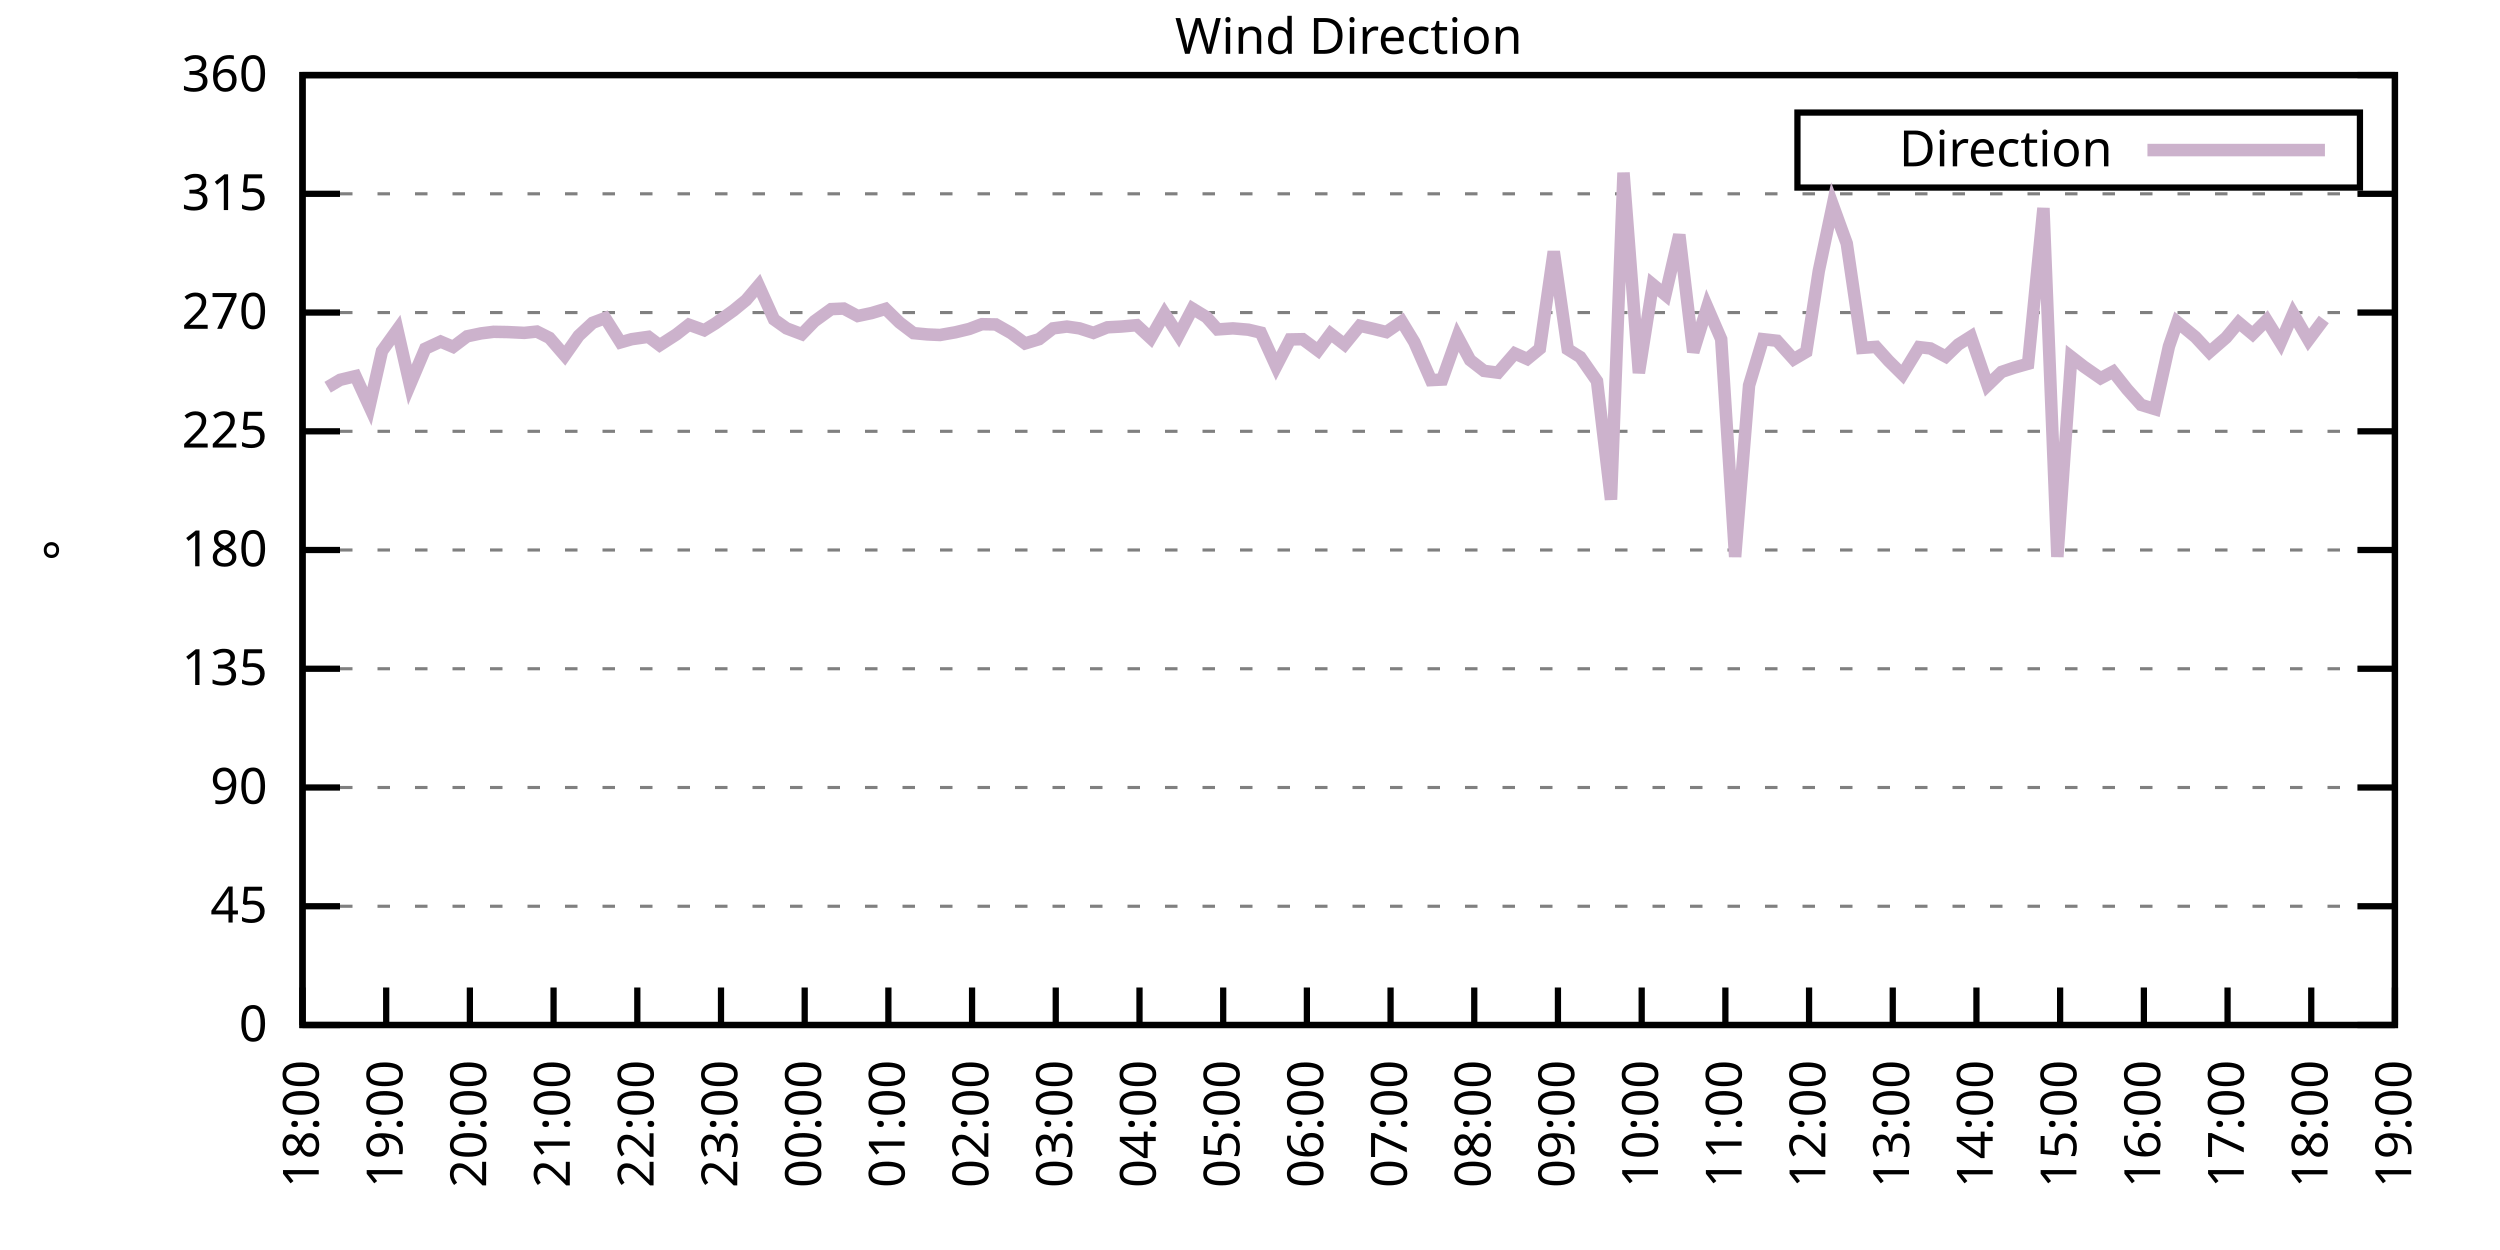
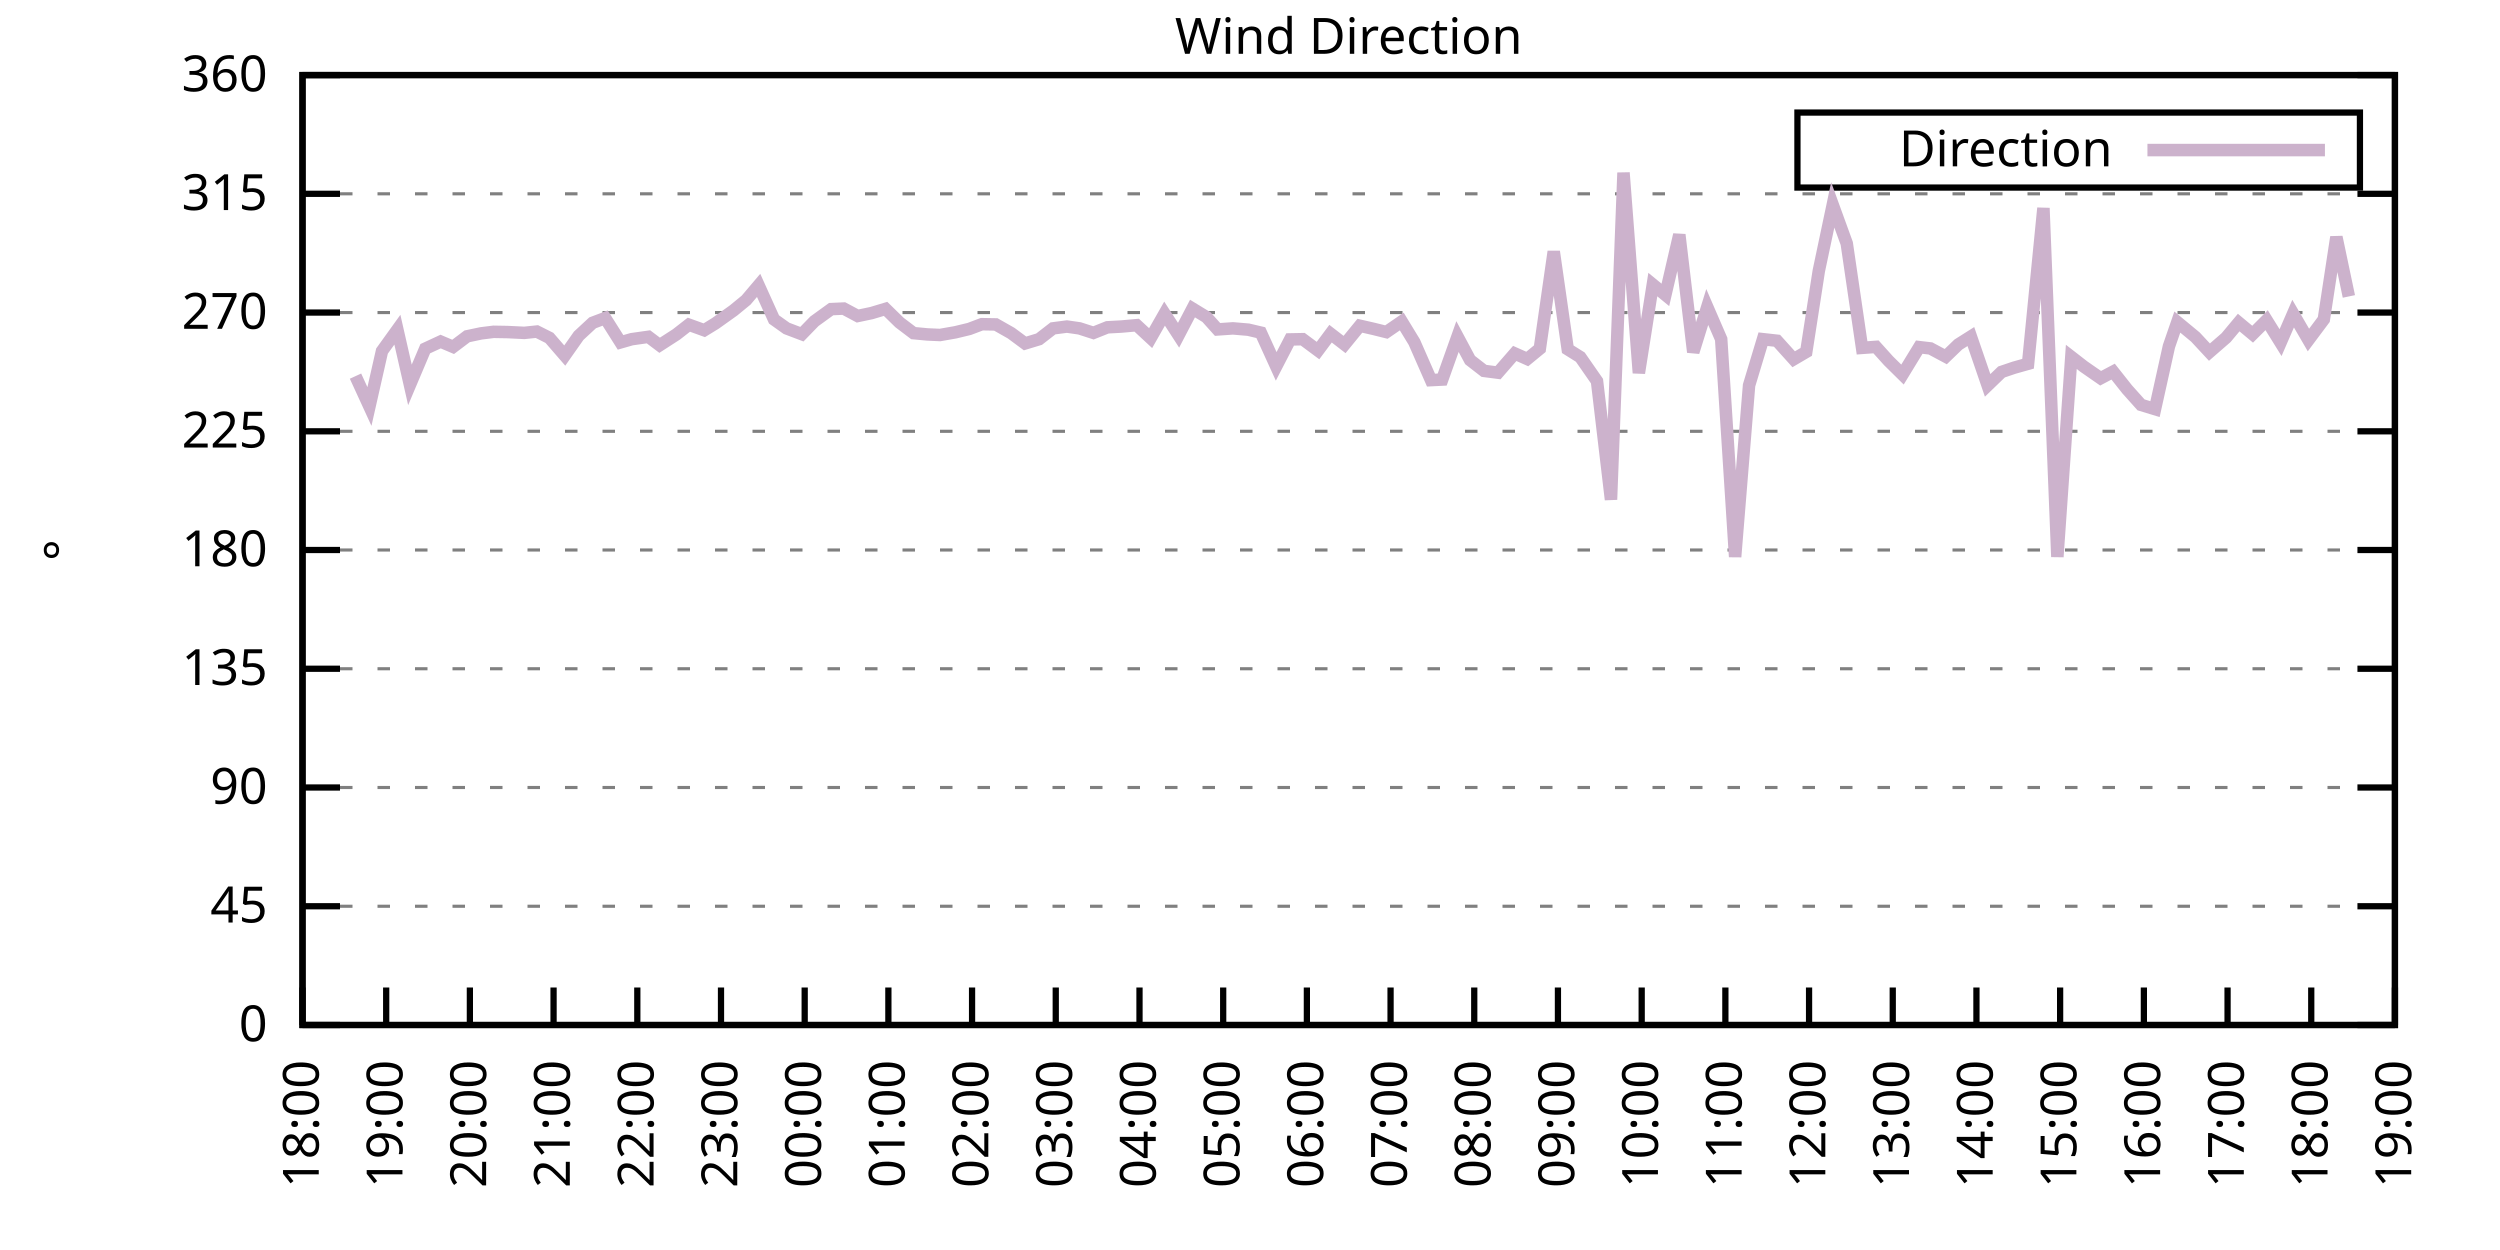
<svg xmlns="http://www.w3.org/2000/svg" xmlns:xlink="http://www.w3.org/1999/xlink" width="400" height="200" viewBox="0 0 400 200">
  <g id="gnuplot_canvas">
    <rect x="0" y="0" width="400" height="200" fill="none" />
    <defs>
      <circle id="gpDot" r="0.5" stroke-width="0.5" stroke="currentColor" />
      <path id="gpPt0" stroke-width="0.333" stroke="currentColor" d="M-1,0 h2 M0,-1 v2" />
      <path id="gpPt1" stroke-width="0.333" stroke="currentColor" d="M-1,-1 L1,1 M1,-1 L-1,1" />
      <path id="gpPt2" stroke-width="0.333" stroke="currentColor" d="M-1,0 L1,0 M0,-1 L0,1 M-1,-1 L1,1 M-1,1 L1,-1" />
      <rect id="gpPt3" stroke-width="0.333" stroke="currentColor" x="-1" y="-1" width="2" height="2" />
      <rect id="gpPt4" stroke-width="0.333" stroke="currentColor" fill="currentColor" x="-1" y="-1" width="2" height="2" />
      <circle id="gpPt5" stroke-width="0.333" stroke="currentColor" cx="0" cy="0" r="1" />
      <use xlink:href="#gpPt5" id="gpPt6" fill="currentColor" stroke="none" />
      <path id="gpPt7" stroke-width="0.333" stroke="currentColor" d="M0,-1.33 L-1.33,0.67 L1.33,0.67 z" />
      <use xlink:href="#gpPt7" id="gpPt8" fill="currentColor" stroke="none" />
      <use xlink:href="#gpPt7" id="gpPt9" stroke="currentColor" transform="rotate(180)" />
      <use xlink:href="#gpPt9" id="gpPt10" fill="currentColor" stroke="none" />
      <use xlink:href="#gpPt3" id="gpPt11" stroke="currentColor" transform="rotate(45)" />
      <use xlink:href="#gpPt11" id="gpPt12" fill="currentColor" stroke="none" />
      <path id="gpPt13" stroke-width="0.333" stroke="currentColor" d="M0,1.330 L1.265,0.411 L0.782,-1.067 L-0.782,-1.076 L-1.265,0.411 z" />
      <use xlink:href="#gpPt13" id="gpPt14" fill="currentColor" stroke="none" />
      <filter id="textbox" filterUnits="objectBoundingBox" x="0" y="0" height="1" width="1">
        <feFlood flood-color="white" flood-opacity="1" result="bgnd" />
        <feComposite in="SourceGraphic" in2="bgnd" operator="atop" />
      </filter>
      <filter id="greybox" filterUnits="objectBoundingBox" x="0" y="0" height="1" width="1">
        <feFlood flood-color="lightgrey" flood-opacity="1" result="grey" />
        <feComposite in="SourceGraphic" in2="grey" operator="atop" />
      </filter>
    </defs>
    <g fill="none" color="white" stroke="currentColor" stroke-width="1.00" stroke-linecap="butt" stroke-linejoin="miter">
</g>
    <g fill="none" color="black" stroke="currentColor" stroke-width="1.00" stroke-linecap="butt" stroke-linejoin="miter">
      <g stroke="none" shape-rendering="crispEdges">
        <polygon fill="rgb(255, 255, 255)" points="48.40,164.00 383.18,164.00 383.18,12.02 48.40,12.02 " />
      </g>
    </g>
    <g fill="none" color="black" stroke="currentColor" stroke-width="1.00" stroke-linecap="butt" stroke-linejoin="miter">
</g>
    <g fill="none" color="black" stroke="black" stroke-width="0.50" stroke-linecap="butt" stroke-linejoin="miter">
</g>
    <g fill="none" color="gray" stroke="currentColor" stroke-width="0.50" stroke-linecap="butt" stroke-linejoin="miter">
      <path stroke="gray" stroke-dasharray="2,4" class="gridline" d="M48.40,164.00 L383.19,164.00  " />
    </g>
    <g fill="none" color="gray" stroke="gray" stroke-width="1.00" stroke-linecap="butt" stroke-linejoin="miter">
</g>
    <g fill="none" color="black" stroke="currentColor" stroke-width="1.00" stroke-linecap="butt" stroke-linejoin="miter">
      <path stroke="black" d="M48.40,164.00 L54.40,164.00 M383.19,164.00 L377.19,164.00  " />
      <g transform="translate(42.80,166.60)" stroke="none" fill="black" font-family="Sans" font-size="8.00" text-anchor="end">
        <text>
          <tspan font-family="Sans"> 0</tspan>
        </text>
      </g>
    </g>
    <g fill="none" color="black" stroke="currentColor" stroke-width="1.00" stroke-linecap="butt" stroke-linejoin="miter">
</g>
    <g fill="none" color="black" stroke="black" stroke-width="0.50" stroke-linecap="butt" stroke-linejoin="miter">
</g>
    <g fill="none" color="gray" stroke="currentColor" stroke-width="0.50" stroke-linecap="butt" stroke-linejoin="miter">
      <path stroke="gray" stroke-dasharray="2,4" class="gridline" d="M48.40,145.00 L383.19,145.00  " />
    </g>
    <g fill="none" color="gray" stroke="gray" stroke-width="1.00" stroke-linecap="butt" stroke-linejoin="miter">
</g>
    <g fill="none" color="black" stroke="currentColor" stroke-width="1.00" stroke-linecap="butt" stroke-linejoin="miter">
      <path stroke="black" d="M48.40,145.00 L54.40,145.00 M383.19,145.00 L377.19,145.00  " />
      <g transform="translate(42.80,147.60)" stroke="none" fill="black" font-family="Sans" font-size="8.00" text-anchor="end">
        <text>
          <tspan font-family="Sans"> 45</tspan>
        </text>
      </g>
    </g>
    <g fill="none" color="black" stroke="currentColor" stroke-width="1.00" stroke-linecap="butt" stroke-linejoin="miter">
</g>
    <g fill="none" color="black" stroke="black" stroke-width="0.50" stroke-linecap="butt" stroke-linejoin="miter">
</g>
    <g fill="none" color="gray" stroke="currentColor" stroke-width="0.50" stroke-linecap="butt" stroke-linejoin="miter">
      <path stroke="gray" stroke-dasharray="2,4" class="gridline" d="M48.40,126.00 L383.19,126.00  " />
    </g>
    <g fill="none" color="gray" stroke="gray" stroke-width="1.00" stroke-linecap="butt" stroke-linejoin="miter">
</g>
    <g fill="none" color="black" stroke="currentColor" stroke-width="1.00" stroke-linecap="butt" stroke-linejoin="miter">
      <path stroke="black" d="M48.40,126.00 L54.40,126.00 M383.19,126.00 L377.19,126.00  " />
      <g transform="translate(42.80,128.60)" stroke="none" fill="black" font-family="Sans" font-size="8.00" text-anchor="end">
        <text>
          <tspan font-family="Sans"> 90</tspan>
        </text>
      </g>
    </g>
    <g fill="none" color="black" stroke="currentColor" stroke-width="1.00" stroke-linecap="butt" stroke-linejoin="miter">
</g>
    <g fill="none" color="black" stroke="black" stroke-width="0.50" stroke-linecap="butt" stroke-linejoin="miter">
</g>
    <g fill="none" color="gray" stroke="currentColor" stroke-width="0.50" stroke-linecap="butt" stroke-linejoin="miter">
      <path stroke="gray" stroke-dasharray="2,4" class="gridline" d="M48.40,107.00 L383.19,107.00  " />
    </g>
    <g fill="none" color="gray" stroke="gray" stroke-width="1.00" stroke-linecap="butt" stroke-linejoin="miter">
</g>
    <g fill="none" color="black" stroke="currentColor" stroke-width="1.00" stroke-linecap="butt" stroke-linejoin="miter">
      <path stroke="black" d="M48.40,107.00 L54.40,107.00 M383.19,107.00 L377.19,107.00  " />
      <g transform="translate(42.80,109.60)" stroke="none" fill="black" font-family="Sans" font-size="8.00" text-anchor="end">
        <text>
          <tspan font-family="Sans"> 135</tspan>
        </text>
      </g>
    </g>
    <g fill="none" color="black" stroke="currentColor" stroke-width="1.00" stroke-linecap="butt" stroke-linejoin="miter">
</g>
    <g fill="none" color="black" stroke="black" stroke-width="0.50" stroke-linecap="butt" stroke-linejoin="miter">
</g>
    <g fill="none" color="gray" stroke="currentColor" stroke-width="0.50" stroke-linecap="butt" stroke-linejoin="miter">
      <path stroke="gray" stroke-dasharray="2,4" class="gridline" d="M48.40,88.00 L383.19,88.00  " />
    </g>
    <g fill="none" color="gray" stroke="gray" stroke-width="1.00" stroke-linecap="butt" stroke-linejoin="miter">
</g>
    <g fill="none" color="black" stroke="currentColor" stroke-width="1.00" stroke-linecap="butt" stroke-linejoin="miter">
      <path stroke="black" d="M48.40,88.00 L54.40,88.00 M383.19,88.00 L377.19,88.00  " />
      <g transform="translate(42.80,90.60)" stroke="none" fill="black" font-family="Sans" font-size="8.00" text-anchor="end">
        <text>
          <tspan font-family="Sans"> 180</tspan>
        </text>
      </g>
    </g>
    <g fill="none" color="black" stroke="currentColor" stroke-width="1.00" stroke-linecap="butt" stroke-linejoin="miter">
</g>
    <g fill="none" color="black" stroke="black" stroke-width="0.50" stroke-linecap="butt" stroke-linejoin="miter">
</g>
    <g fill="none" color="gray" stroke="currentColor" stroke-width="0.50" stroke-linecap="butt" stroke-linejoin="miter">
      <path stroke="gray" stroke-dasharray="2,4" class="gridline" d="M48.40,69.01 L383.19,69.01  " />
    </g>
    <g fill="none" color="gray" stroke="gray" stroke-width="1.00" stroke-linecap="butt" stroke-linejoin="miter">
</g>
    <g fill="none" color="black" stroke="currentColor" stroke-width="1.00" stroke-linecap="butt" stroke-linejoin="miter">
      <path stroke="black" d="M48.40,69.01 L54.40,69.01 M383.19,69.01 L377.19,69.01  " />
      <g transform="translate(42.80,71.61)" stroke="none" fill="black" font-family="Sans" font-size="8.00" text-anchor="end">
        <text>
          <tspan font-family="Sans"> 225</tspan>
        </text>
      </g>
    </g>
    <g fill="none" color="black" stroke="currentColor" stroke-width="1.00" stroke-linecap="butt" stroke-linejoin="miter">
</g>
    <g fill="none" color="black" stroke="black" stroke-width="0.50" stroke-linecap="butt" stroke-linejoin="miter">
</g>
    <g fill="none" color="gray" stroke="currentColor" stroke-width="0.50" stroke-linecap="butt" stroke-linejoin="miter">
      <path stroke="gray" stroke-dasharray="2,4" class="gridline" d="M48.40,50.01 L383.19,50.01  " />
    </g>
    <g fill="none" color="gray" stroke="gray" stroke-width="1.00" stroke-linecap="butt" stroke-linejoin="miter">
</g>
    <g fill="none" color="black" stroke="currentColor" stroke-width="1.00" stroke-linecap="butt" stroke-linejoin="miter">
      <path stroke="black" d="M48.40,50.01 L54.40,50.01 M383.19,50.01 L377.19,50.01  " />
      <g transform="translate(42.80,52.61)" stroke="none" fill="black" font-family="Sans" font-size="8.00" text-anchor="end">
        <text>
          <tspan font-family="Sans"> 270</tspan>
        </text>
      </g>
    </g>
    <g fill="none" color="black" stroke="currentColor" stroke-width="1.00" stroke-linecap="butt" stroke-linejoin="miter">
</g>
    <g fill="none" color="black" stroke="black" stroke-width="0.50" stroke-linecap="butt" stroke-linejoin="miter">
</g>
    <g fill="none" color="gray" stroke="currentColor" stroke-width="0.50" stroke-linecap="butt" stroke-linejoin="miter">
      <path stroke="gray" stroke-dasharray="2,4" class="gridline" d="M48.40,31.01 L383.19,31.01  " />
    </g>
    <g fill="none" color="gray" stroke="gray" stroke-width="1.00" stroke-linecap="butt" stroke-linejoin="miter">
</g>
    <g fill="none" color="black" stroke="currentColor" stroke-width="1.00" stroke-linecap="butt" stroke-linejoin="miter">
      <path stroke="black" d="M48.40,31.01 L54.40,31.01 M383.19,31.01 L377.19,31.01  " />
      <g transform="translate(42.80,33.61)" stroke="none" fill="black" font-family="Sans" font-size="8.00" text-anchor="end">
        <text>
          <tspan font-family="Sans"> 315</tspan>
        </text>
      </g>
    </g>
    <g fill="none" color="black" stroke="currentColor" stroke-width="1.00" stroke-linecap="butt" stroke-linejoin="miter">
</g>
    <g fill="none" color="black" stroke="black" stroke-width="0.50" stroke-linecap="butt" stroke-linejoin="miter">
</g>
    <g fill="none" color="gray" stroke="currentColor" stroke-width="0.50" stroke-linecap="butt" stroke-linejoin="miter">
      <path stroke="gray" stroke-dasharray="2,4" class="gridline" d="M48.40,12.01 L383.19,12.01  " />
    </g>
    <g fill="none" color="gray" stroke="gray" stroke-width="1.00" stroke-linecap="butt" stroke-linejoin="miter">
</g>
    <g fill="none" color="black" stroke="currentColor" stroke-width="1.00" stroke-linecap="butt" stroke-linejoin="miter">
      <path stroke="black" d="M48.40,12.01 L54.40,12.01 M383.19,12.01 L377.19,12.01  " />
      <g transform="translate(42.80,14.61)" stroke="none" fill="black" font-family="Sans" font-size="8.00" text-anchor="end">
        <text>
          <tspan font-family="Sans"> 360</tspan>
        </text>
      </g>
    </g>
    <g fill="none" color="black" stroke="currentColor" stroke-width="1.00" stroke-linecap="butt" stroke-linejoin="miter">
      <path stroke="black" d="M48.40,164.00 L48.40,158.00  " />
      <g transform="translate(51.00,169.60) rotate(270.00)" stroke="none" fill="black" font-family="Sans" font-size="8.00" text-anchor="end">
        <text>
          <tspan font-family="Sans">18:00</tspan>
        </text>
      </g>
    </g>
    <g fill="none" color="black" stroke="currentColor" stroke-width="1.00" stroke-linecap="butt" stroke-linejoin="miter">
      <path stroke="black" d="M61.79,164.00 L61.79,158.00  " />
      <g transform="translate(64.39,169.60) rotate(270.00)" stroke="none" fill="black" font-family="Sans" font-size="8.00" text-anchor="end">
        <text>
          <tspan font-family="Sans">19:00</tspan>
        </text>
      </g>
    </g>
    <g fill="none" color="black" stroke="currentColor" stroke-width="1.00" stroke-linecap="butt" stroke-linejoin="miter">
      <path stroke="black" d="M75.18,164.00 L75.18,158.00  " />
      <g transform="translate(77.78,169.60) rotate(270.00)" stroke="none" fill="black" font-family="Sans" font-size="8.00" text-anchor="end">
        <text>
          <tspan font-family="Sans">20:00</tspan>
        </text>
      </g>
    </g>
    <g fill="none" color="black" stroke="currentColor" stroke-width="1.00" stroke-linecap="butt" stroke-linejoin="miter">
      <path stroke="black" d="M88.57,164.00 L88.57,158.00  " />
      <g transform="translate(91.17,169.60) rotate(270.00)" stroke="none" fill="black" font-family="Sans" font-size="8.00" text-anchor="end">
        <text>
          <tspan font-family="Sans">21:00</tspan>
        </text>
      </g>
    </g>
    <g fill="none" color="black" stroke="currentColor" stroke-width="1.00" stroke-linecap="butt" stroke-linejoin="miter">
      <path stroke="black" d="M101.97,164.00 L101.97,158.00  " />
      <g transform="translate(104.57,169.60) rotate(270.00)" stroke="none" fill="black" font-family="Sans" font-size="8.00" text-anchor="end">
        <text>
          <tspan font-family="Sans">22:00</tspan>
        </text>
      </g>
    </g>
    <g fill="none" color="black" stroke="currentColor" stroke-width="1.00" stroke-linecap="butt" stroke-linejoin="miter">
      <path stroke="black" d="M115.36,164.00 L115.36,158.00  " />
      <g transform="translate(117.96,169.60) rotate(270.00)" stroke="none" fill="black" font-family="Sans" font-size="8.00" text-anchor="end">
        <text>
          <tspan font-family="Sans">23:00</tspan>
        </text>
      </g>
    </g>
    <g fill="none" color="black" stroke="currentColor" stroke-width="1.00" stroke-linecap="butt" stroke-linejoin="miter">
      <path stroke="black" d="M128.75,164.00 L128.75,158.00  " />
      <g transform="translate(131.35,169.60) rotate(270.00)" stroke="none" fill="black" font-family="Sans" font-size="8.00" text-anchor="end">
        <text>
          <tspan font-family="Sans">00:00</tspan>
        </text>
      </g>
    </g>
    <g fill="none" color="black" stroke="currentColor" stroke-width="1.00" stroke-linecap="butt" stroke-linejoin="miter">
      <path stroke="black" d="M142.14,164.00 L142.14,158.00  " />
      <g transform="translate(144.74,169.60) rotate(270.00)" stroke="none" fill="black" font-family="Sans" font-size="8.00" text-anchor="end">
        <text>
          <tspan font-family="Sans">01:00</tspan>
        </text>
      </g>
    </g>
    <g fill="none" color="black" stroke="currentColor" stroke-width="1.00" stroke-linecap="butt" stroke-linejoin="miter">
      <path stroke="black" d="M155.53,164.00 L155.53,158.00  " />
      <g transform="translate(158.13,169.60) rotate(270.00)" stroke="none" fill="black" font-family="Sans" font-size="8.00" text-anchor="end">
        <text>
          <tspan font-family="Sans">02:00</tspan>
        </text>
      </g>
    </g>
    <g fill="none" color="black" stroke="currentColor" stroke-width="1.00" stroke-linecap="butt" stroke-linejoin="miter">
      <path stroke="black" d="M168.92,164.00 L168.92,158.00  " />
      <g transform="translate(171.52,169.60) rotate(270.00)" stroke="none" fill="black" font-family="Sans" font-size="8.00" text-anchor="end">
        <text>
          <tspan font-family="Sans">03:00</tspan>
        </text>
      </g>
    </g>
    <g fill="none" color="black" stroke="currentColor" stroke-width="1.00" stroke-linecap="butt" stroke-linejoin="miter">
      <path stroke="black" d="M182.32,164.00 L182.32,158.00  " />
      <g transform="translate(184.92,169.60) rotate(270.00)" stroke="none" fill="black" font-family="Sans" font-size="8.00" text-anchor="end">
        <text>
          <tspan font-family="Sans">04:00</tspan>
        </text>
      </g>
    </g>
    <g fill="none" color="black" stroke="currentColor" stroke-width="1.00" stroke-linecap="butt" stroke-linejoin="miter">
      <path stroke="black" d="M195.71,164.00 L195.71,158.00  " />
      <g transform="translate(198.31,169.60) rotate(270.00)" stroke="none" fill="black" font-family="Sans" font-size="8.00" text-anchor="end">
        <text>
          <tspan font-family="Sans">05:00</tspan>
        </text>
      </g>
    </g>
    <g fill="none" color="black" stroke="currentColor" stroke-width="1.00" stroke-linecap="butt" stroke-linejoin="miter">
      <path stroke="black" d="M209.10,164.00 L209.10,158.00  " />
      <g transform="translate(211.70,169.60) rotate(270.00)" stroke="none" fill="black" font-family="Sans" font-size="8.00" text-anchor="end">
        <text>
          <tspan font-family="Sans">06:00</tspan>
        </text>
      </g>
    </g>
    <g fill="none" color="black" stroke="currentColor" stroke-width="1.00" stroke-linecap="butt" stroke-linejoin="miter">
      <path stroke="black" d="M222.49,164.00 L222.49,158.00  " />
      <g transform="translate(225.09,169.60) rotate(270.00)" stroke="none" fill="black" font-family="Sans" font-size="8.00" text-anchor="end">
        <text>
          <tspan font-family="Sans">07:00</tspan>
        </text>
      </g>
    </g>
    <g fill="none" color="black" stroke="currentColor" stroke-width="1.00" stroke-linecap="butt" stroke-linejoin="miter">
      <path stroke="black" d="M235.88,164.00 L235.88,158.00  " />
      <g transform="translate(238.48,169.60) rotate(270.00)" stroke="none" fill="black" font-family="Sans" font-size="8.00" text-anchor="end">
        <text>
          <tspan font-family="Sans">08:00</tspan>
        </text>
      </g>
    </g>
    <g fill="none" color="black" stroke="currentColor" stroke-width="1.00" stroke-linecap="butt" stroke-linejoin="miter">
      <path stroke="black" d="M249.27,164.00 L249.27,158.00  " />
      <g transform="translate(251.87,169.60) rotate(270.00)" stroke="none" fill="black" font-family="Sans" font-size="8.00" text-anchor="end">
        <text>
          <tspan font-family="Sans">09:00</tspan>
        </text>
      </g>
    </g>
    <g fill="none" color="black" stroke="currentColor" stroke-width="1.00" stroke-linecap="butt" stroke-linejoin="miter">
      <path stroke="black" d="M262.67,164.00 L262.67,158.00  " />
      <g transform="translate(265.27,169.60) rotate(270.00)" stroke="none" fill="black" font-family="Sans" font-size="8.00" text-anchor="end">
        <text>
          <tspan font-family="Sans">10:00</tspan>
        </text>
      </g>
    </g>
    <g fill="none" color="black" stroke="currentColor" stroke-width="1.00" stroke-linecap="butt" stroke-linejoin="miter">
      <path stroke="black" d="M276.06,164.00 L276.06,158.00  " />
      <g transform="translate(278.66,169.60) rotate(270.00)" stroke="none" fill="black" font-family="Sans" font-size="8.00" text-anchor="end">
        <text>
          <tspan font-family="Sans">11:00</tspan>
        </text>
      </g>
    </g>
    <g fill="none" color="black" stroke="currentColor" stroke-width="1.00" stroke-linecap="butt" stroke-linejoin="miter">
      <path stroke="black" d="M289.45,164.00 L289.45,158.00  " />
      <g transform="translate(292.05,169.60) rotate(270.00)" stroke="none" fill="black" font-family="Sans" font-size="8.00" text-anchor="end">
        <text>
          <tspan font-family="Sans">12:00</tspan>
        </text>
      </g>
    </g>
    <g fill="none" color="black" stroke="currentColor" stroke-width="1.00" stroke-linecap="butt" stroke-linejoin="miter">
      <path stroke="black" d="M302.84,164.00 L302.84,158.00  " />
      <g transform="translate(305.44,169.60) rotate(270.00)" stroke="none" fill="black" font-family="Sans" font-size="8.00" text-anchor="end">
        <text>
          <tspan font-family="Sans">13:00</tspan>
        </text>
      </g>
    </g>
    <g fill="none" color="black" stroke="currentColor" stroke-width="1.00" stroke-linecap="butt" stroke-linejoin="miter">
      <path stroke="black" d="M316.23,164.00 L316.23,158.00  " />
      <g transform="translate(318.83,169.60) rotate(270.00)" stroke="none" fill="black" font-family="Sans" font-size="8.00" text-anchor="end">
        <text>
          <tspan font-family="Sans">14:00</tspan>
        </text>
      </g>
    </g>
    <g fill="none" color="black" stroke="currentColor" stroke-width="1.00" stroke-linecap="butt" stroke-linejoin="miter">
      <path stroke="black" d="M329.62,164.00 L329.62,158.00  " />
      <g transform="translate(332.22,169.60) rotate(270.00)" stroke="none" fill="black" font-family="Sans" font-size="8.00" text-anchor="end">
        <text>
          <tspan font-family="Sans">15:00</tspan>
        </text>
      </g>
    </g>
    <g fill="none" color="black" stroke="currentColor" stroke-width="1.00" stroke-linecap="butt" stroke-linejoin="miter">
      <path stroke="black" d="M343.02,164.00 L343.02,158.00  " />
      <g transform="translate(345.62,169.60) rotate(270.00)" stroke="none" fill="black" font-family="Sans" font-size="8.00" text-anchor="end">
        <text>
          <tspan font-family="Sans">16:00</tspan>
        </text>
      </g>
    </g>
    <g fill="none" color="black" stroke="currentColor" stroke-width="1.00" stroke-linecap="butt" stroke-linejoin="miter">
      <path stroke="black" d="M356.41,164.00 L356.41,158.00  " />
      <g transform="translate(359.01,169.60) rotate(270.00)" stroke="none" fill="black" font-family="Sans" font-size="8.00" text-anchor="end">
        <text>
          <tspan font-family="Sans">17:00</tspan>
        </text>
      </g>
    </g>
    <g fill="none" color="black" stroke="currentColor" stroke-width="1.00" stroke-linecap="butt" stroke-linejoin="miter">
      <path stroke="black" d="M369.80,164.00 L369.80,158.00  " />
      <g transform="translate(372.40,169.60) rotate(270.00)" stroke="none" fill="black" font-family="Sans" font-size="8.00" text-anchor="end">
        <text>
          <tspan font-family="Sans">18:00</tspan>
        </text>
      </g>
    </g>
    <g fill="none" color="black" stroke="currentColor" stroke-width="1.00" stroke-linecap="butt" stroke-linejoin="miter">
      <path stroke="black" d="M383.19,164.00 L383.19,158.00  " />
      <g transform="translate(385.79,169.60) rotate(270.00)" stroke="none" fill="black" font-family="Sans" font-size="8.00" text-anchor="end">
        <text>
          <tspan font-family="Sans">19:00</tspan>
        </text>
      </g>
    </g>
    <g fill="none" color="black" stroke="currentColor" stroke-width="1.00" stroke-linecap="butt" stroke-linejoin="miter">
</g>
    <g fill="none" color="black" stroke="currentColor" stroke-width="1.00" stroke-linecap="butt" stroke-linejoin="miter">
      <path stroke="black" d="M48.40,12.01 L48.40,164.00 L383.19,164.00 L383.19,12.01 L48.40,12.01 Z  " />
    </g>
    <g fill="none" color="black" stroke="currentColor" stroke-width="1.00" stroke-linecap="butt" stroke-linejoin="miter">
</g>
    <g fill="none" color="black" stroke="currentColor" stroke-width="1.00" stroke-linecap="butt" stroke-linejoin="miter">
      <path stroke="black" d="M287.59,30.01 L287.59,18.01 L377.59,18.01 L377.59,30.01 L287.59,30.01 Z  " />
    </g>
    <g id="Wind_direction_plot_1">
      <g fill="none" color="white" stroke="black" stroke-width="2.00" stroke-linecap="butt" stroke-linejoin="miter">
</g>
      <g fill="none" color="black" stroke="currentColor" stroke-width="2.00" stroke-linecap="butt" stroke-linejoin="miter">
        <g transform="translate(337.99,26.61)" stroke="none" fill="black" font-family="Sans" font-size="8.00" text-anchor="end">
          <text>
            <tspan font-family="Sans">Direction</tspan>
          </text>
        </g>
      </g>
      <g fill="none" color="black" stroke="currentColor" stroke-width="2.00" stroke-linecap="butt" stroke-linejoin="miter">
-         <path stroke="rgb(204, 178, 204)" d="M343.59,24.01 L371.99,24.01 M52.42,61.96 L54.43,60.77 L56.88,60.18 L59.11,65.04 L61.12,56.17 L63.58,52.75   L65.59,61.58 L68.04,55.79 L70.50,54.65 L72.50,55.50 L74.74,53.81 L76.97,53.34 L78.98,53.09 L81.21,53.13   L83.89,53.26 L85.90,53.05 L87.91,54.06 L90.36,56.89 L92.59,53.72 L94.82,51.65 L96.83,50.89 L99.29,54.78   L101.07,54.27 L103.75,53.89 L105.54,55.24 L108.22,53.51 L110.22,51.95 L112.68,52.84 L114.47,51.74 L117.37,49.67   L119.38,48.02 L121.38,45.66 L123.84,51.11 L125.85,52.54 L128.30,53.47 L130.31,51.40 L132.99,49.46 L135.00,49.37   L137.23,50.56 L139.46,50.09 L141.69,49.42 L143.93,51.61 L146.16,53.30 L148.39,53.51 L150.40,53.60 L152.85,53.17   L155.09,52.63 L157.10,51.87 L159.33,51.91 L161.78,53.30 L164.01,54.95 L166.25,54.27 L168.48,52.54 L170.71,52.25   L172.72,52.54 L174.95,53.26 L177.18,52.37 L179.41,52.25 L181.87,52.03 L184.10,54.10 L186.33,50.18 L188.57,53.64   L190.80,49.37 L193.03,50.73 L194.81,52.71 L197.27,52.54 L199.73,52.75 L201.73,53.22 L204.19,58.62 L206.42,54.31   L208.43,54.27 L210.88,56.09 L212.89,53.39 L215.13,55.12 L217.58,52.12 L219.81,52.63 L221.82,53.13 L224.28,51.44   L226.29,54.74 L228.96,60.82 L230.75,60.73 L233.20,53.85 L235.21,57.61 L237.44,59.34 L239.68,59.63 L242.36,56.55   L244.36,57.44 L246.37,55.79 L248.60,40.25 L250.84,55.88 L252.85,57.14 L255.52,60.98 L257.76,79.94 L259.76,27.63   L262.22,59.68 L264.45,45.53 L266.46,47.18 L268.69,37.55 L270.92,56.34 L273.16,49.12 L275.39,54.27 L277.62,89.10   L279.85,61.66 L282.08,54.27 L284.32,54.52 L286.99,57.48 L289.00,56.30 L291.01,43.34 L293.24,32.78 L295.48,38.95   L297.93,55.66 L300.16,55.50 L302.17,57.73 L304.40,59.93 L307.08,55.54 L308.87,55.75 L311.32,57.06 L313.33,55.12   L315.34,53.85 L318.02,61.66 L320.25,59.51 L322.26,58.83 L324.49,58.20 L326.95,33.29 L329.18,89.10 L331.41,57.10   L333.42,58.66 L336.10,60.52 L338.10,59.46 L340.34,62.29 L342.57,64.78 L344.80,65.46 L347.03,55.41 L348.37,51.53   L351.27,53.93 L353.51,56.34 L356.18,54.02 L358.19,51.61 L360.42,53.47 L362.66,51.23 L364.89,54.82 L366.90,50.18   L369.35,54.40 L371.81,51.11  " />
+         <path stroke="rgb(204, 178, 204)" d="M343.59,24.01 L371.99,24.01 M56.88,60.18 L59.11,65.04 L61.12,56.17 L63.58,52.75 L65.59,61.58 L68.04,55.79   L70.50,54.65 L72.50,55.50 L74.74,53.81 L76.97,53.34 L78.98,53.09 L81.21,53.13 L83.89,53.26 L85.90,53.05   L87.91,54.06 L90.36,56.89 L92.59,53.72 L94.82,51.65 L96.83,50.89 L99.29,54.78 L101.07,54.27 L103.75,53.89   L105.54,55.24 L108.22,53.51 L110.22,51.95 L112.68,52.84 L114.47,51.74 L117.37,49.67 L119.38,48.02 L121.38,45.66   L123.84,51.11 L125.85,52.54 L128.30,53.47 L130.31,51.40 L132.99,49.46 L135.00,49.37 L137.23,50.56 L139.46,50.09   L141.69,49.42 L143.93,51.61 L146.16,53.30 L148.39,53.51 L150.40,53.60 L152.85,53.17 L155.09,52.63 L157.10,51.87   L159.33,51.91 L161.78,53.30 L164.01,54.95 L166.25,54.27 L168.48,52.54 L170.71,52.25 L172.72,52.54 L174.95,53.26   L177.18,52.37 L179.41,52.25 L181.87,52.03 L184.10,54.10 L186.33,50.18 L188.57,53.64 L190.80,49.37 L193.03,50.73   L194.81,52.71 L197.27,52.54 L199.73,52.75 L201.73,53.22 L204.19,58.62 L206.42,54.31 L208.43,54.27 L210.88,56.09   L212.89,53.39 L215.13,55.12 L217.58,52.12 L219.81,52.63 L221.82,53.13 L224.28,51.44 L226.29,54.74 L228.96,60.82   L230.75,60.73 L233.20,53.85 L235.21,57.61 L237.44,59.34 L239.68,59.63 L242.36,56.55 L244.36,57.44 L246.37,55.79   L248.60,40.25 L250.84,55.88 L252.85,57.14 L255.52,60.98 L257.76,79.94 L259.76,27.63 L262.22,59.68 L264.45,45.53   L266.46,47.18 L268.69,37.55 L270.92,56.34 L273.16,49.12 L275.39,54.27 L277.62,89.10 L279.85,61.66 L282.08,54.27   L284.32,54.52 L286.99,57.48 L289.00,56.30 L291.01,43.34 L293.24,32.78 L295.48,38.95 L297.93,55.66 L300.16,55.50   L302.17,57.73 L304.40,59.93 L307.08,55.54 L308.87,55.75 L311.32,57.06 L313.33,55.12 L315.34,53.85 L318.02,61.66   L320.25,59.51 L322.26,58.83 L324.49,58.20 L326.95,33.29 L329.18,89.10 L331.41,57.10 L333.42,58.66 L336.10,60.52   L338.10,59.46 L340.34,62.29 L342.57,64.78 L344.80,65.46 L347.03,55.41 L348.37,51.53 L351.27,53.93 L353.51,56.34   L356.18,54.02 L358.19,51.61 L360.42,53.47 L362.66,51.23 L364.89,54.82 L366.90,50.18 L369.35,54.40 L371.81,51.11   L373.82,37.93 L375.82,47.43  " />
      </g>
    </g>
    <g fill="none" color="black" stroke="currentColor" stroke-width="2.00" stroke-linecap="butt" stroke-linejoin="miter">
</g>
    <g fill="none" color="black" stroke="black" stroke-width="1.00" stroke-linecap="butt" stroke-linejoin="miter">
</g>
    <g fill="none" color="black" stroke="currentColor" stroke-width="1.00" stroke-linecap="butt" stroke-linejoin="miter">
      <path stroke="black" d="M48.40,12.01 L48.40,164.00 L383.19,164.00 L383.19,12.01 L48.40,12.01 Z  " />
      <g transform="translate(12.80,88.01) rotate(270.00)" stroke="none" fill="black" font-family="Sans" font-size="8.00" text-anchor="middle">
        <text>
          <tspan font-family="Sans">°</tspan>
        </text>
      </g>
    </g>
    <g fill="none" color="black" stroke="currentColor" stroke-width="1.00" stroke-linecap="butt" stroke-linejoin="miter">
</g>
    <g fill="none" color="black" stroke="currentColor" stroke-width="1.00" stroke-linecap="butt" stroke-linejoin="miter">
      <g transform="translate(215.79,8.61)" stroke="none" fill="black" font-family="Sans" font-size="8.00" text-anchor="middle">
        <text>
          <tspan font-family="Sans">Wind Direction</tspan>
        </text>
      </g>
    </g>
    <g fill="none" color="black" stroke="currentColor" stroke-width="1.00" stroke-linecap="butt" stroke-linejoin="miter">
</g>
  </g>
</svg>
